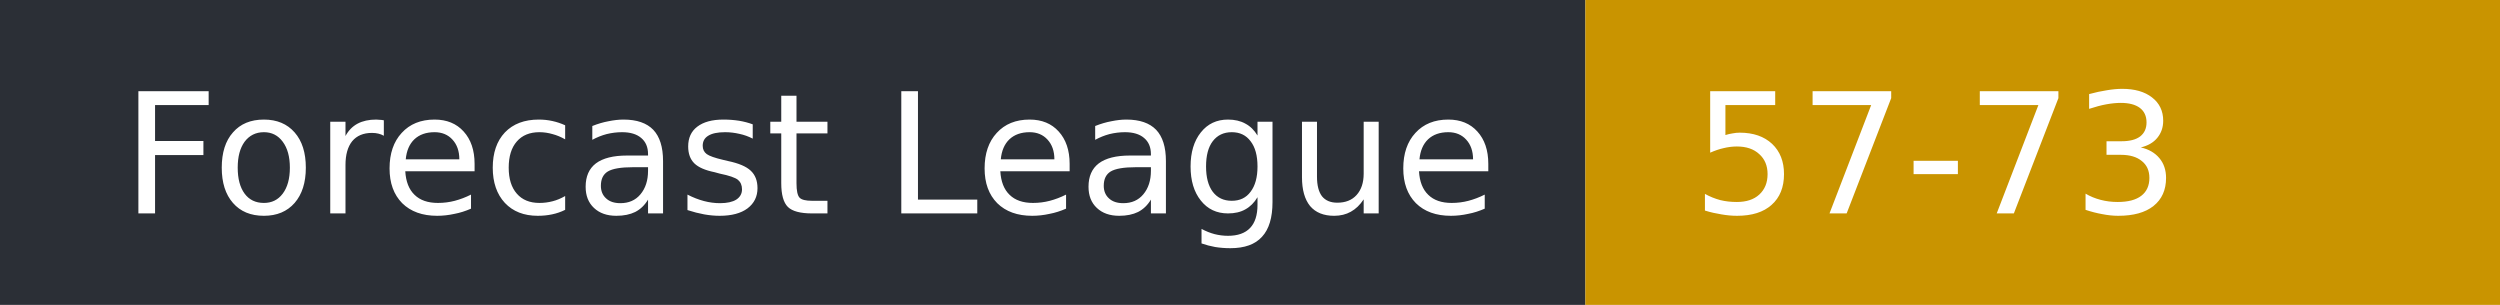
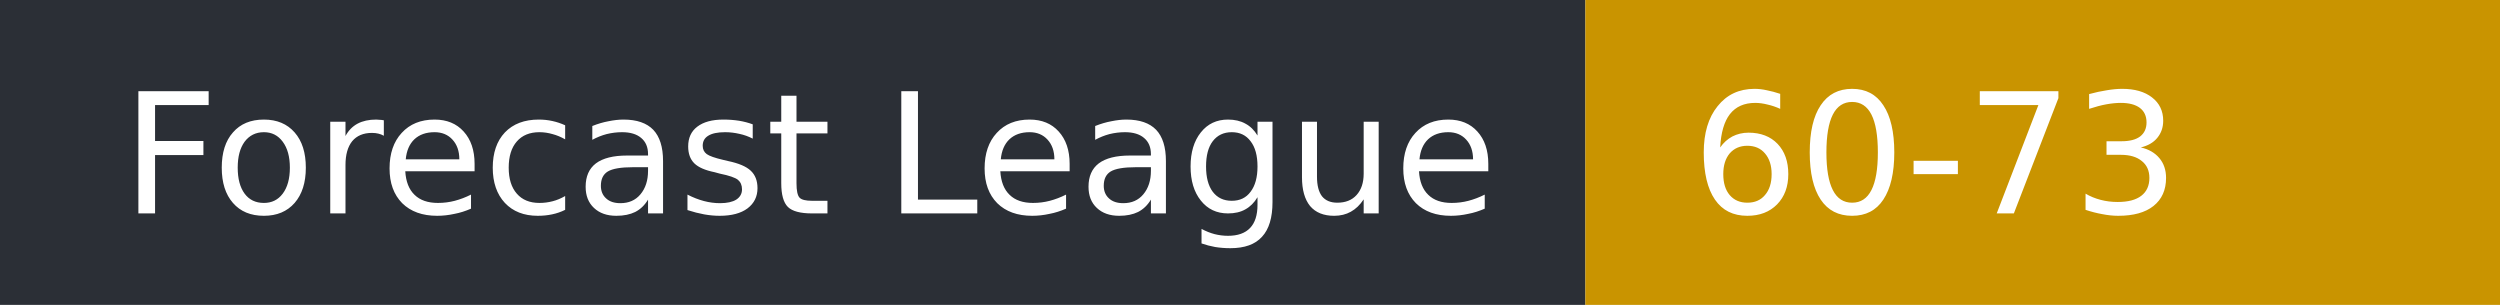
- <svg xmlns="http://www.w3.org/2000/svg" width="164" height="20" role="img" aria-label="Forecast League: 57-73">
+ <svg xmlns="http://www.w3.org/2000/svg" width="164" height="20" role="img" aria-label="Forecast League: 60-73">
  <rect width="104" height="20" fill="#2b2f36" />
  <rect x="104" width="60" height="20" fill="#c99400" />
  <g fill="#fff" font-family="Verdana,DejaVu Sans,sans-serif" font-size="11">
    <text x="8" y="14">Forecast League</text>
-     <text x="111" y="14">57-73</text>
+     <text x="111" y="14">60-73</text>
  </g>
</svg>
